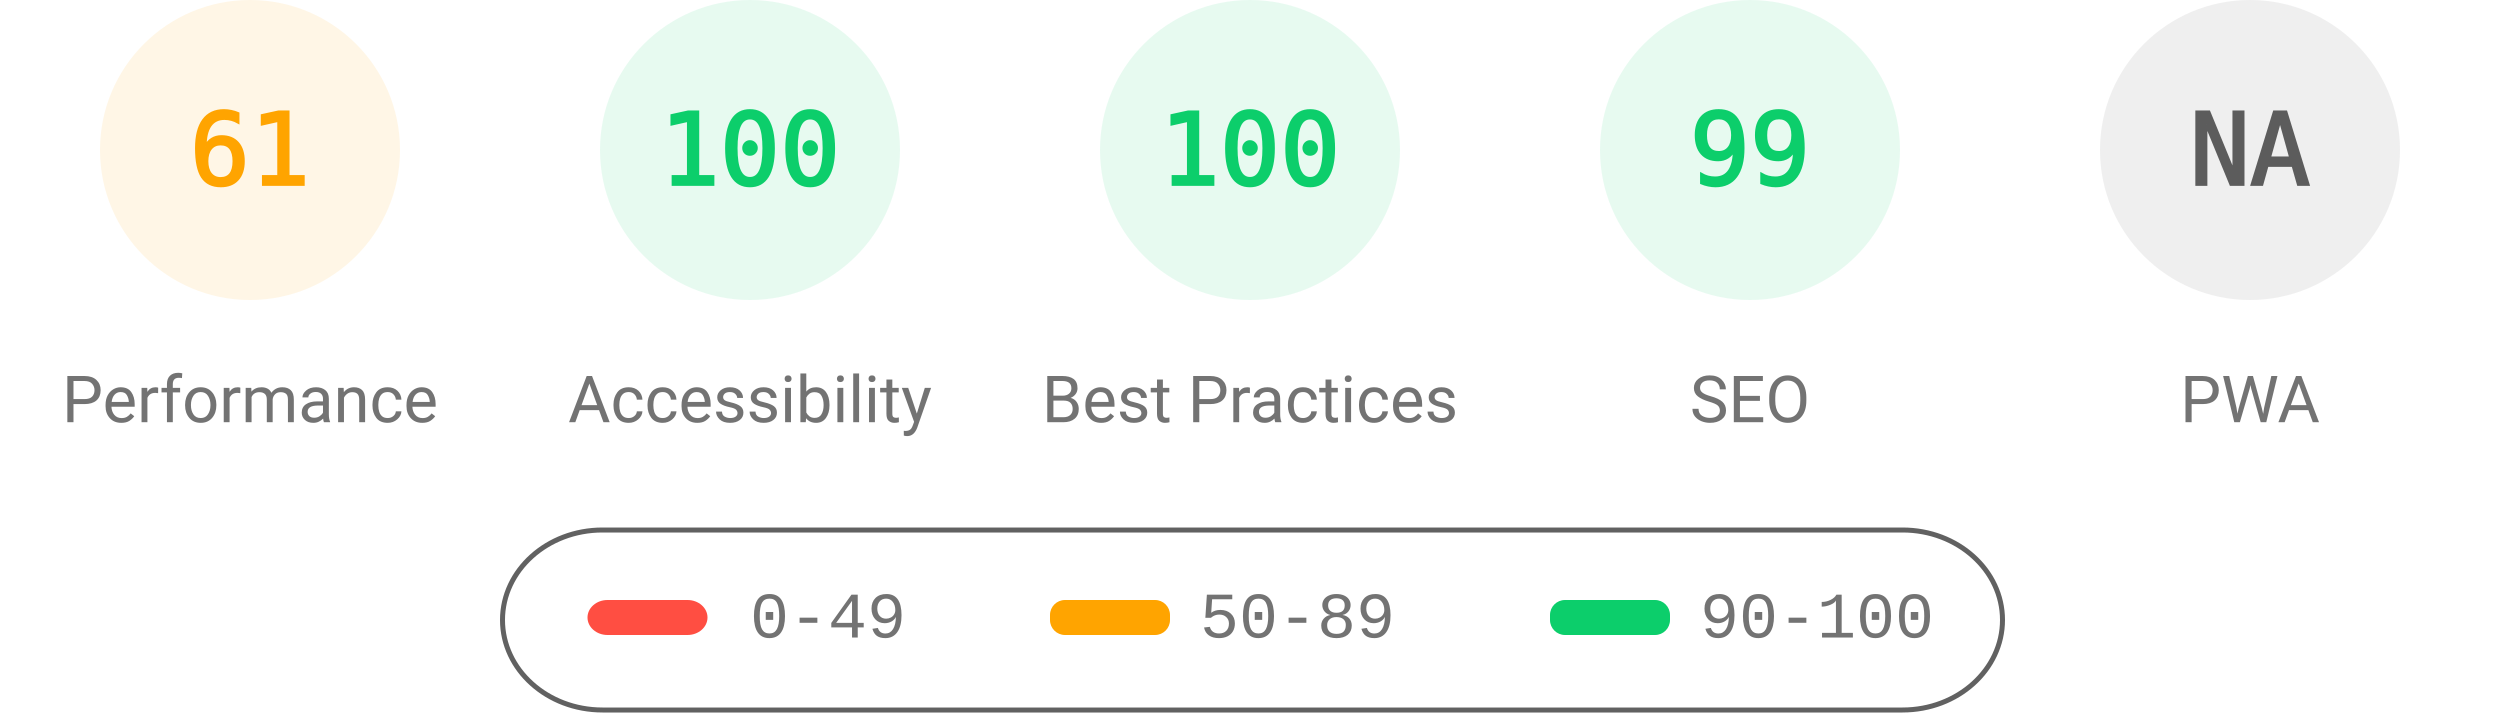
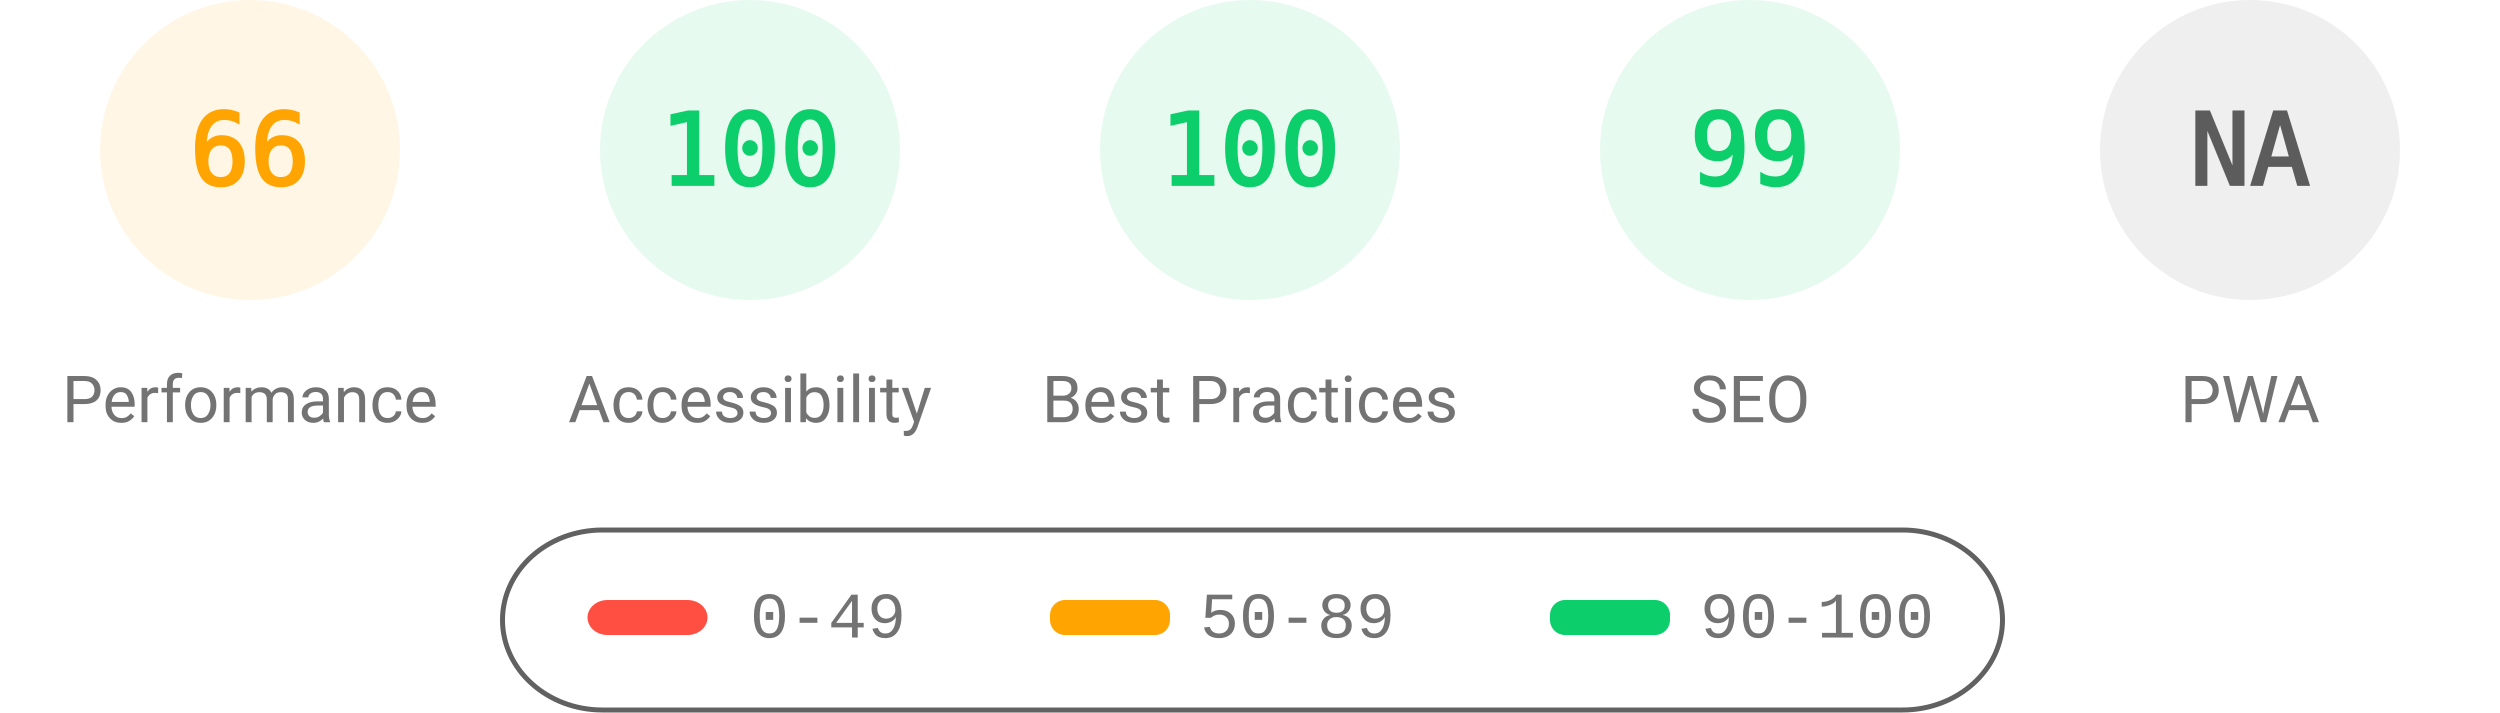
<svg xmlns="http://www.w3.org/2000/svg" fill="none" width="1000" height="285">
  <style>.gauge-base{opacity:.1}.gauge-arc{fill:none;animation-delay:250ms;stroke-linecap:round;transform:rotate(-90deg);transform-origin:100px 60px;animation:load-gauge 1s ease forwards}.guage-text{font-size:40px;font-family:monospace;text-align:center}.guage-red{color:#ff4e42;fill:#ff4e42;stroke:#ff4e42}.guage-orange{color:#ffa400;fill:#ffa400;stroke:#ffa400}.guage-green{color:#0cce6b;fill:#0cce6b;stroke:#0cce6b}.guage-undefined{color:#5c5c5c;fill:#5c5c5c;stroke:#5c5c5c}.guage-title{color:#737373;fill:#737373;stroke:none;font-size:26px;line-height:26px;font-family:Roboto,Halvetica,Arial,sans-serif}@keyframes load-gauge{from{stroke-dasharray:0 352.858}}</style>
  <svg class="guage-div guage-perf guage-orange" viewBox="0 0 200 200" width="200" height="200">
    <circle class="gauge-base" r="56" cx="100" cy="60" stroke-width="8" />
-     <circle class="gauge-arc guage-arc-1" r="56" cx="100" cy="60" stroke-width="8" style="stroke-dasharray:214.633,351.858" />
-     <text class="guage-text" x="100" y="60" alignment-baseline="central" dominant-baseline="central" text-anchor="middle">61</text>
+     <circle class="gauge-arc guage-arc-1" r="56" cx="100" cy="60" stroke-width="8" style="stroke-dasharray:232.226,351.858" />
+     <text class="guage-text" x="100" y="60" alignment-baseline="central" dominant-baseline="central" text-anchor="middle">66</text>
    <text class="guage-title" x="100" y="160" alignment-baseline="central" dominant-baseline="central" text-anchor="middle">Performance</text>
  </svg>
  <svg class="guage-div guage-acc guage-green" viewBox="0 0 200 200" width="200" height="200" x="200">
    <circle class="gauge-base" r="56" cx="100" cy="60" stroke-width="8" />
    <circle class="gauge-arc guage-arc-2" r="56" cx="100" cy="60" stroke-width="8" style="stroke-dasharray:351.858,351.858" />
    <text class="guage-text" x="100" y="60" alignment-baseline="central" dominant-baseline="central" text-anchor="middle">100</text>
    <text class="guage-title" x="100" y="160" alignment-baseline="central" dominant-baseline="central" text-anchor="middle">Accessibility</text>
  </svg>
  <svg class="guage-div guage-best guage-green" viewBox="0 0 200 200" width="200" height="200" x="400">
    <circle class="gauge-base" r="56" cx="100" cy="60" stroke-width="8" />
    <circle class="gauge-arc guage-arc-3" r="56" cx="100" cy="60" stroke-width="8" style="stroke-dasharray:351.858,351.858" />
    <text class="guage-text" x="100" y="60" alignment-baseline="central" dominant-baseline="central" text-anchor="middle">100</text>
    <text class="guage-title" x="100" y="160" alignment-baseline="central" dominant-baseline="central" text-anchor="middle">Best Practices</text>
  </svg>
  <svg class="guage-div guage-seo guage-green" viewBox="0 0 200 200" width="200" height="200" x="600">
    <circle class="gauge-base" r="56" cx="100" cy="60" stroke-width="8" />
    <circle class="gauge-arc guage-arc-4" r="56" cx="100" cy="60" stroke-width="8" style="stroke-dasharray:348.339,351.858" />
    <text class="guage-text" x="100" y="60" alignment-baseline="central" dominant-baseline="central" text-anchor="middle">99</text>
    <text class="guage-title" x="100" y="160" alignment-baseline="central" dominant-baseline="central" text-anchor="middle">SEO</text>
  </svg>
  <svg class="guage-div guage-pwa guage-undefined" viewBox="0 0 200 200" width="200" height="200" x="800">
    <circle class="gauge-base" r="56" cx="100" cy="60" stroke-width="8" />
    <circle class="gauge-arc guage-arc-4" r="56" cx="100" cy="60" stroke-width="8" style="stroke-dasharray:351.858,351.858" />
    <text class="guage-text" x="100" y="60" alignment-baseline="central" dominant-baseline="central" text-anchor="middle">NA</text>
    <text class="guage-title" x="100" y="160" alignment-baseline="central" dominant-baseline="central" text-anchor="middle">PWA</text>
  </svg>
  <svg width="604" height="76" x="200" y="210">
    <path fill="none" id="canvas_background" d="M-1-1h604v80H-1z" />
    <rect fill-opacity="0" stroke="#616161" stroke-width="2" rx="40" id="svg_2" height="72" width="600" y="2" x="1" fill="#000" />
    <rect stroke="#000" rx="8" id="svg_3" height="14" width="48" y="30" x="35" stroke-opacity="null" stroke-width="0" fill="#ff4e42" />
    <rect stroke="#000" rx="6" id="svg_4" height="14" width="48" y="30" x="220" stroke-opacity="null" stroke-width="0" fill="#ffa400" />
    <rect stroke="#000" rx="6" id="svg_5" height="14" width="48" y="30" x="420" stroke-opacity="null" stroke-width="0" fill="#0cce6b" />
    <text xml:space="preserve" text-anchor="start" font-family="'Courier New', Courier, monospace" font-size="26" id="svg_6" y="45" x="100" stroke-opacity="null" stroke-width="0" stroke="#000" fill="#737373">0-49</text>
    <text xml:space="preserve" text-anchor="start" font-family="'Courier New', Courier, monospace" font-size="26" id="svg_7" y="45" x="280" stroke-opacity="null" stroke-width="0" stroke="#000" fill="#737373">50-89</text>
    <text xml:space="preserve" text-anchor="start" font-family="'Courier New', Courier, monospace" font-size="26" id="svg_8" y="45" x="480" stroke-opacity="null" stroke-width="0" stroke="#000" fill="#737373">90-100</text>
  </svg>
</svg>
